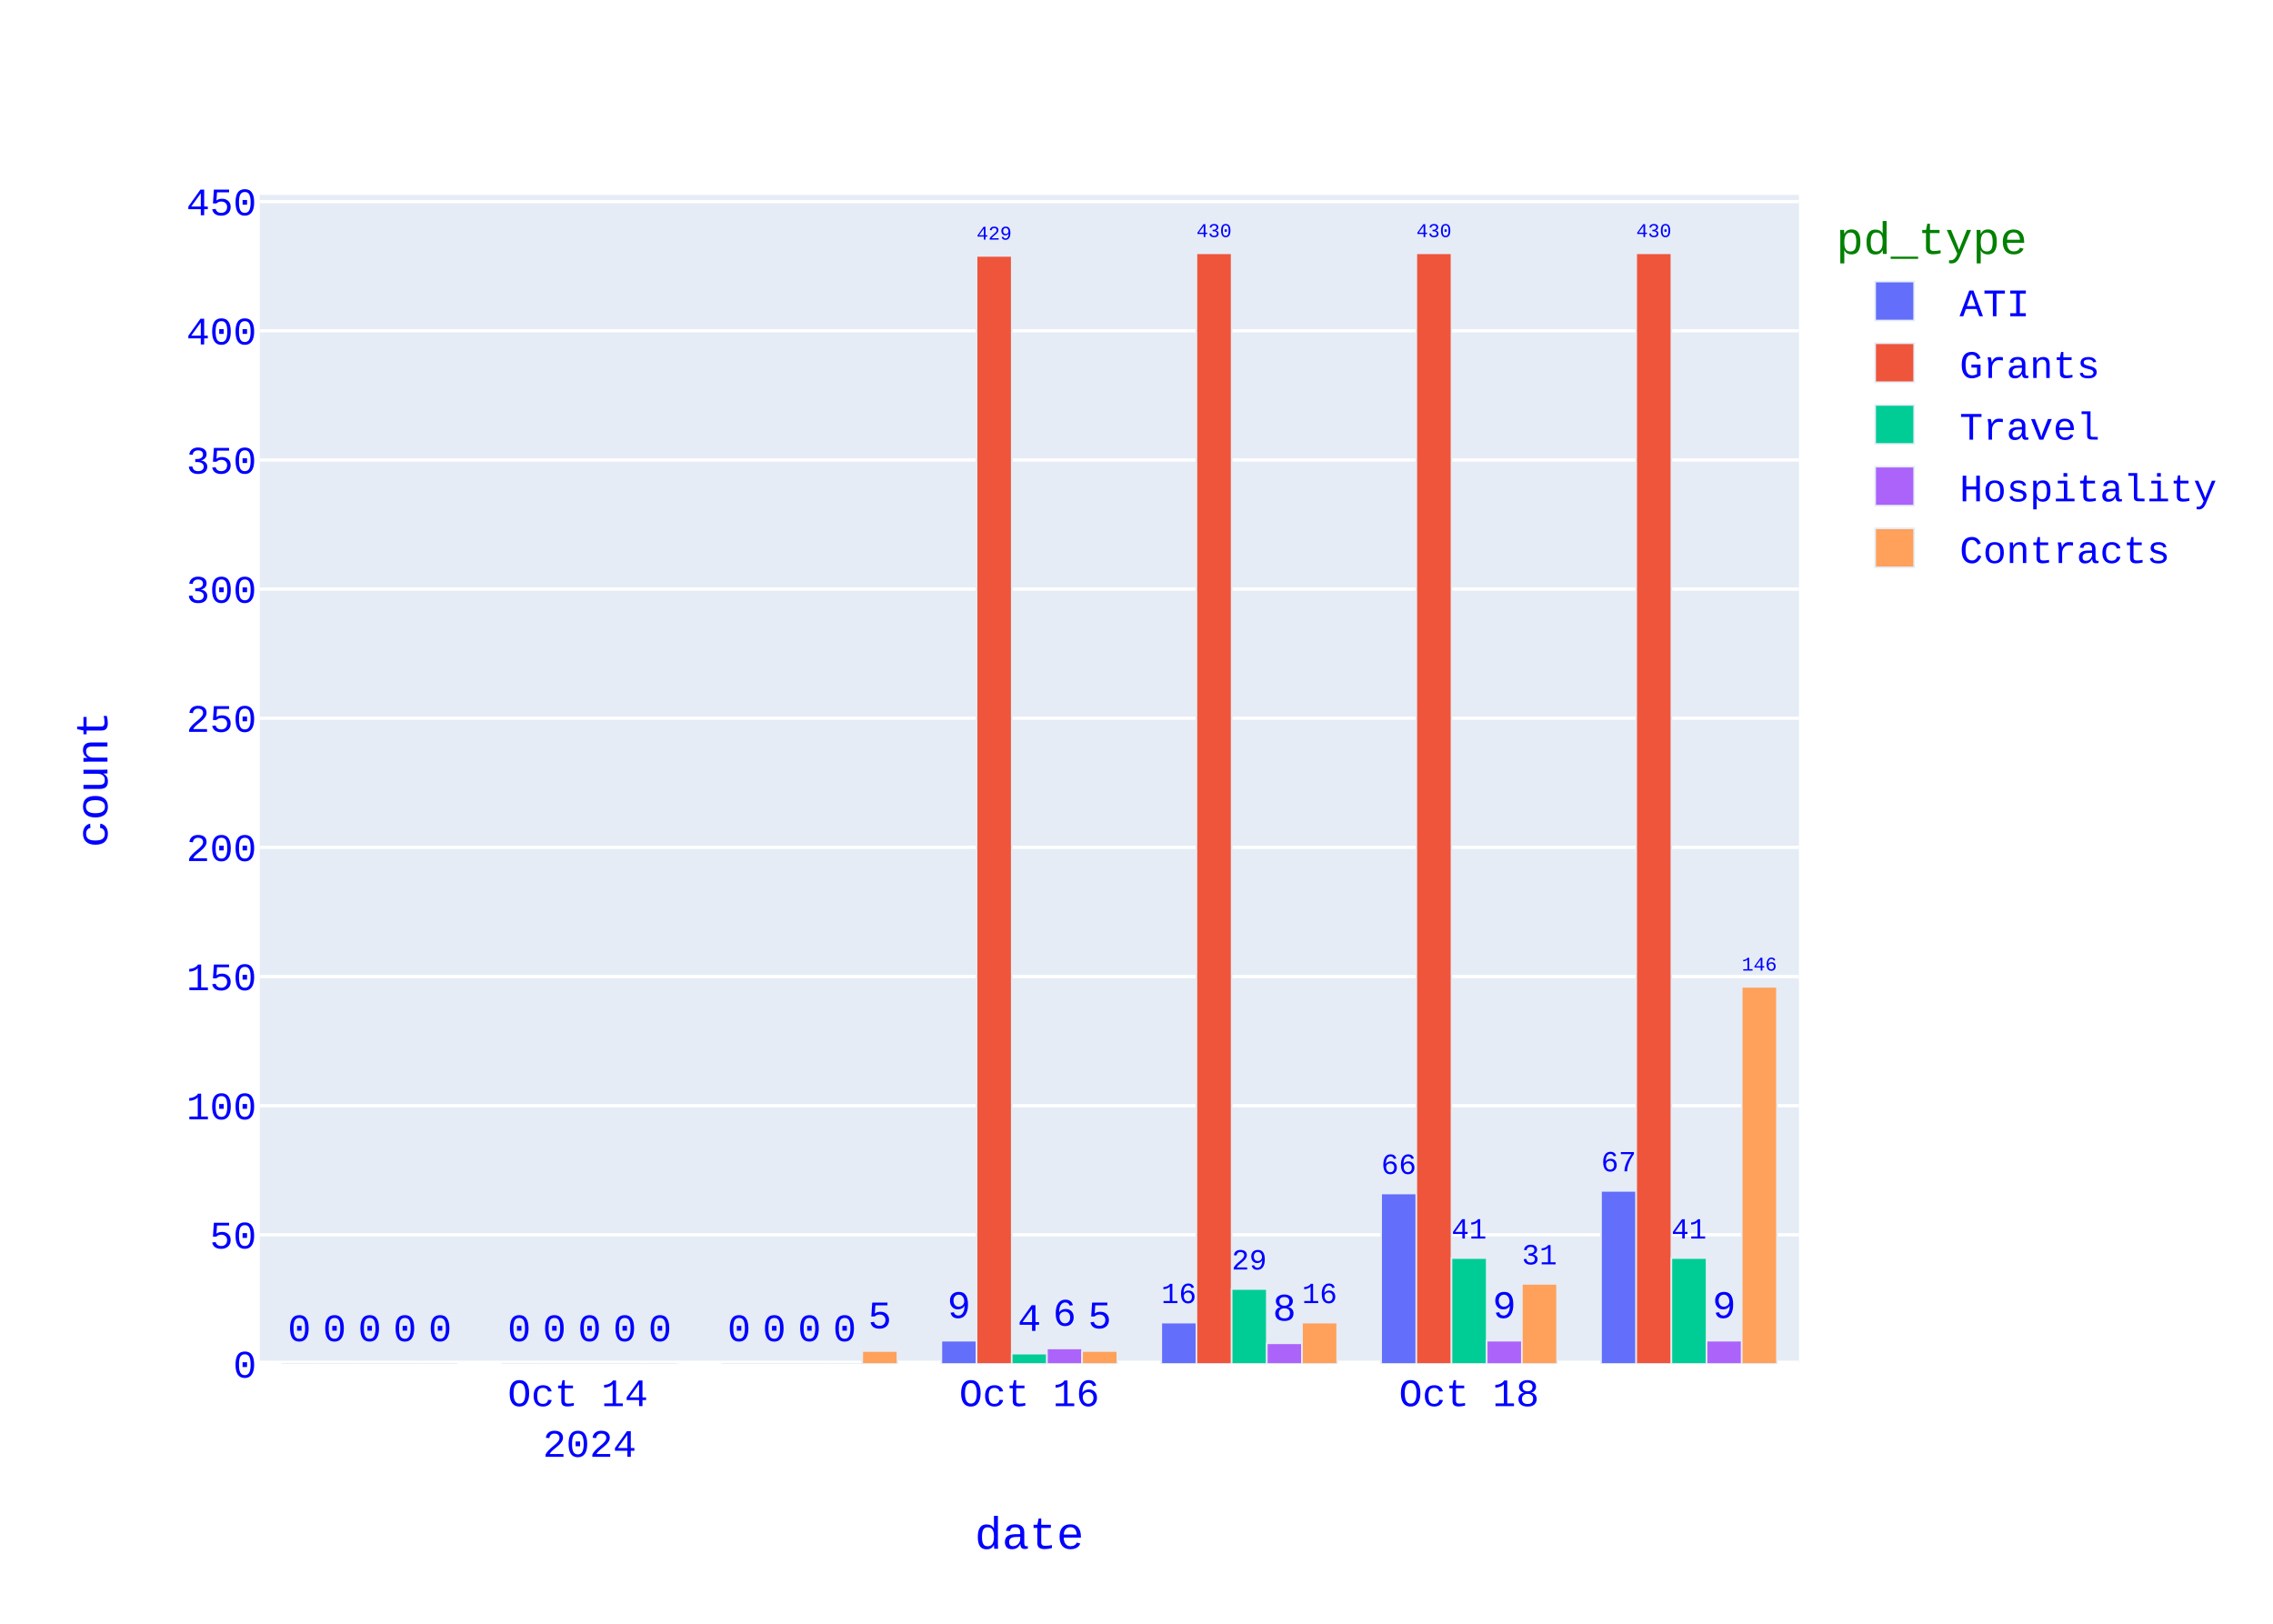
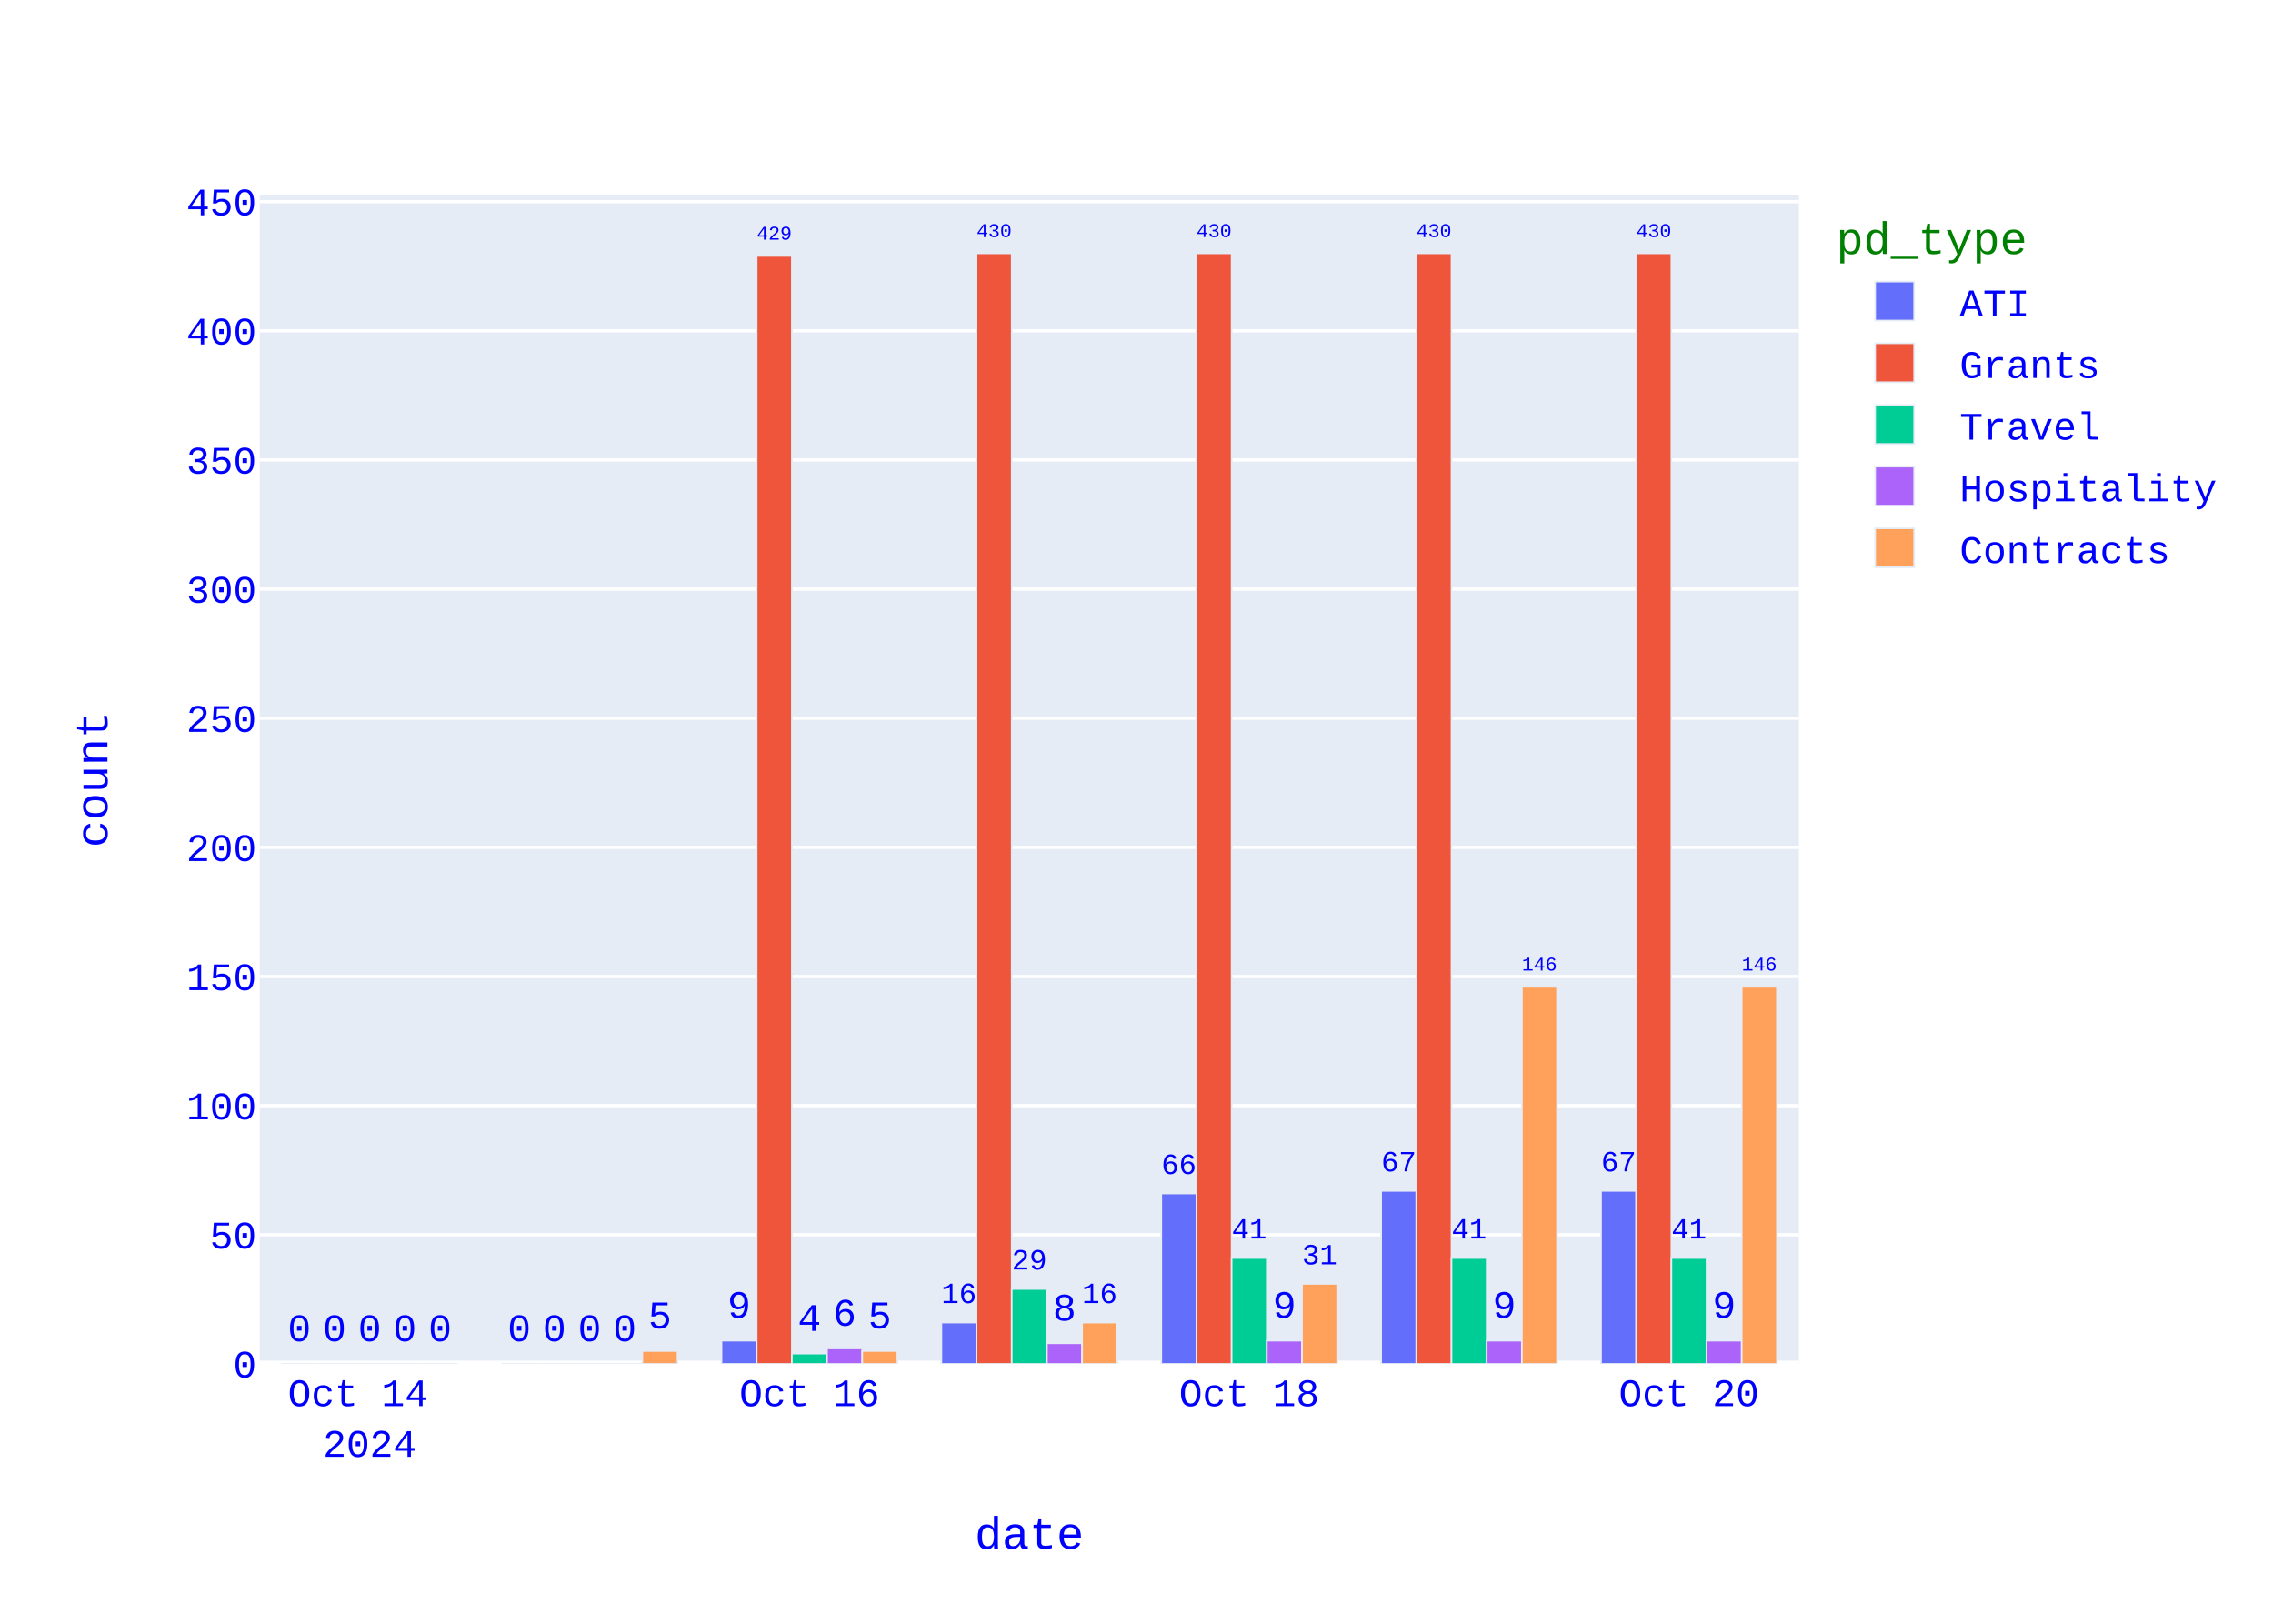
<svg xmlns="http://www.w3.org/2000/svg" class="main-svg" width="700" height="500" style="" viewBox="0 0 700 500">
  <rect x="0" y="0" width="700" height="500" style="fill: rgb(255, 255, 255); fill-opacity: 1;" />
-   <defs id="defs-eb5c07">
+   <defs id="defs-2954b7">
    <g class="clips">
-       <clipPath id="clipeb5c07xyplot" class="plotclip">
+       <clipPath id="clip2954b7xyplot" class="plotclip">
        <rect width="474" height="360" />
      </clipPath>
-       <clipPath class="axesclip" id="clipeb5c07x">
+       <clipPath class="axesclip" id="clip2954b7x">
        <rect x="80" y="0" width="474" height="500" />
      </clipPath>
-       <clipPath class="axesclip" id="clipeb5c07y">
+       <clipPath class="axesclip" id="clip2954b7y">
        <rect x="0" y="60" width="700" height="360" />
      </clipPath>
-       <clipPath class="axesclip" id="clipeb5c07xy">
+       <clipPath class="axesclip" id="clip2954b7xy">
        <rect x="80" y="60" width="474" height="360" />
      </clipPath>
    </g>
    <g class="gradients" />
    <g class="patterns" />
  </defs>
  <g class="bglayer">
    <rect class="bg" x="80" y="60" width="474" height="360" style="fill: rgb(229, 236, 246); fill-opacity: 1; stroke-width: 0;" />
  </g>
  <g class="layer-below">
    <g class="imagelayer" />
    <g class="shapelayer" />
  </g>
  <g class="cartesianlayer">
    <g class="subplot xy">
      <g class="layer-subplot">
        <g class="shapelayer" />
        <g class="imagelayer" />
      </g>
      <g class="minor-gridlayer">
        <g class="x" />
        <g class="y" />
      </g>
      <g class="gridlayer">
        <g class="x" />
        <g class="y">
          <path class="ygrid crisp" transform="translate(0,380.23)" d="M80,0h474" style="stroke: rgb(255, 255, 255); stroke-opacity: 1; stroke-width: 1px;" />
          <path class="ygrid crisp" transform="translate(0,340.47)" d="M80,0h474" style="stroke: rgb(255, 255, 255); stroke-opacity: 1; stroke-width: 1px;" />
          <path class="ygrid crisp" transform="translate(0,300.7)" d="M80,0h474" style="stroke: rgb(255, 255, 255); stroke-opacity: 1; stroke-width: 1px;" />
          <path class="ygrid crisp" transform="translate(0,260.93)" d="M80,0h474" style="stroke: rgb(255, 255, 255); stroke-opacity: 1; stroke-width: 1px;" />
          <path class="ygrid crisp" transform="translate(0,221.16)" d="M80,0h474" style="stroke: rgb(255, 255, 255); stroke-opacity: 1; stroke-width: 1px;" />
          <path class="ygrid crisp" transform="translate(0,181.4)" d="M80,0h474" style="stroke: rgb(255, 255, 255); stroke-opacity: 1; stroke-width: 1px;" />
          <path class="ygrid crisp" transform="translate(0,141.63)" d="M80,0h474" style="stroke: rgb(255, 255, 255); stroke-opacity: 1; stroke-width: 1px;" />
          <path class="ygrid crisp" transform="translate(0,101.86)" d="M80,0h474" style="stroke: rgb(255, 255, 255); stroke-opacity: 1; stroke-width: 1px;" />
          <path class="ygrid crisp" transform="translate(0,62.09)" d="M80,0h474" style="stroke: rgb(255, 255, 255); stroke-opacity: 1; stroke-width: 1px;" />
        </g>
      </g>
      <g class="zerolinelayer">
        <path class="yzl zl crisp" transform="translate(0,420)" d="M80,0h474" style="stroke: rgb(255, 255, 255); stroke-opacity: 1; stroke-width: 2px;" />
      </g>
      <path class="xlines-below" />
      <path class="ylines-below" />
      <g class="overlines-below" />
      <g class="xaxislayer-below" />
      <g class="yaxislayer-below" />
      <g class="overaxes-below" />
      <g class="plot" transform="translate(80,60)">
        <g class="barlayer mlayer">
          <g class="trace bars" style="opacity: 1;">
            <g class="points">
              <g class="point">
-                 <path d="M413.06,360V306.71H423.89V360Z" clip-path="url(#clipeb5c07xyplot)" style="vector-effect: none; opacity: 1; stroke-width: 0.5px; fill: rgb(99, 110, 250); fill-opacity: 1; stroke: rgb(229, 236, 246); stroke-opacity: 1;" />
+                 <path d="M413.06,360V306.71H423.89V360Z" clip-path="url(#clip2954b7xyplot)" style="vector-effect: none; opacity: 1; stroke-width: 0.5px; fill: rgb(99, 110, 250); fill-opacity: 1; stroke: rgb(229, 236, 246); stroke-opacity: 1;" />
                <text class="bartext bartext-outside" text-anchor="middle" data-notex="1" x="0" y="0" style="font-family: 'Courier New'; font-size: 12px; fill: rgb(0, 0, 255); fill-opacity: 1; white-space: pre;" transform="translate(418.475,300.703)scale(0.751757)">67</text>
              </g>
              <g class="point">
-                 <path d="M345.34,360V307.51H356.18V360Z" clip-path="url(#clipeb5c07xyplot)" style="vector-effect: none; opacity: 1; stroke-width: 0.5px; fill: rgb(99, 110, 250); fill-opacity: 1; stroke: rgb(229, 236, 246); stroke-opacity: 1;" />
-                 <text class="bartext bartext-outside" text-anchor="middle" data-notex="1" x="0" y="0" style="font-family: 'Courier New'; font-size: 12px; fill: rgb(0, 0, 255); fill-opacity: 1; white-space: pre;" transform="translate(350.76,301.5002)scale(0.7524512)">66</text>
-               </g>
-               <g class="point">
-                 <path d="M277.63,360V347.27H288.46V360Z" clip-path="url(#clipeb5c07xyplot)" style="vector-effect: none; opacity: 1; stroke-width: 0.5px; fill: rgb(99, 110, 250); fill-opacity: 1; stroke: rgb(229, 236, 246); stroke-opacity: 1;" />
-                 <text class="bartext bartext-outside" text-anchor="middle" data-notex="1" x="0" y="0" style="font-family: 'Courier New'; font-size: 12px; fill: rgb(0, 0, 255); fill-opacity: 1; white-space: pre;" transform="translate(283.045,341.263)scale(0.751757)">16</text>
-               </g>
-               <g class="point">
-                 <path d="M209.91,360V352.84H220.75V360Z" clip-path="url(#clipeb5c07xyplot)" style="vector-effect: none; opacity: 1; stroke-width: 0.5px; fill: rgb(99, 110, 250); fill-opacity: 1; stroke: rgb(229, 236, 246); stroke-opacity: 1;" />
-                 <text class="bartext bartext-outside" text-anchor="middle" data-notex="1" x="0" y="0" style="font-family: 'Courier New'; font-size: 12px; fill: rgb(0, 0, 255); fill-opacity: 1; white-space: pre;" transform="translate(215.33,345.84)">9</text>
-               </g>
-               <g class="point">
-                 <path d="M142.2,360V360H153.03V360Z" clip-path="url(#clipeb5c07xyplot)" style="vector-effect: none; opacity: 1; stroke-width: 0.5px; fill: rgb(99, 110, 250); fill-opacity: 1; stroke: rgb(229, 236, 246); stroke-opacity: 1;" />
-                 <text class="bartext bartext-outside" text-anchor="middle" data-notex="1" x="0" y="0" style="font-family: 'Courier New'; font-size: 12px; fill: rgb(0, 0, 255); fill-opacity: 1; white-space: pre;" transform="translate(147.615,353)">0</text>
-               </g>
-               <g class="point">
-                 <path d="M74.49,360V360H85.32V360Z" clip-path="url(#clipeb5c07xyplot)" style="vector-effect: none; opacity: 1; stroke-width: 0.5px; fill: rgb(99, 110, 250); fill-opacity: 1; stroke: rgb(229, 236, 246); stroke-opacity: 1;" />
+                 <path d="M345.34,360V306.71H356.18V360Z" clip-path="url(#clip2954b7xyplot)" style="vector-effect: none; opacity: 1; stroke-width: 0.5px; fill: rgb(99, 110, 250); fill-opacity: 1; stroke: rgb(229, 236, 246); stroke-opacity: 1;" />
+                 <text class="bartext bartext-outside" text-anchor="middle" data-notex="1" x="0" y="0" style="font-family: 'Courier New'; font-size: 12px; fill: rgb(0, 0, 255); fill-opacity: 1; white-space: pre;" transform="translate(350.76,300.7002)scale(0.7524512)">67</text>
+               </g>
+               <g class="point">
+                 <path d="M277.63,360V307.51H288.46V360Z" clip-path="url(#clip2954b7xyplot)" style="vector-effect: none; opacity: 1; stroke-width: 0.5px; fill: rgb(99, 110, 250); fill-opacity: 1; stroke: rgb(229, 236, 246); stroke-opacity: 1;" />
+                 <text class="bartext bartext-outside" text-anchor="middle" data-notex="1" x="0" y="0" style="font-family: 'Courier New'; font-size: 12px; fill: rgb(0, 0, 255); fill-opacity: 1; white-space: pre;" transform="translate(283.045,301.503)scale(0.751757)">66</text>
+               </g>
+               <g class="point">
+                 <path d="M209.91,360V347.27H220.75V360Z" clip-path="url(#clip2954b7xyplot)" style="vector-effect: none; opacity: 1; stroke-width: 0.5px; fill: rgb(99, 110, 250); fill-opacity: 1; stroke: rgb(229, 236, 246); stroke-opacity: 1;" />
+                 <text class="bartext bartext-outside" text-anchor="middle" data-notex="1" x="0" y="0" style="font-family: 'Courier New'; font-size: 12px; fill: rgb(0, 0, 255); fill-opacity: 1; white-space: pre;" transform="translate(215.33,341.2602)scale(0.7524512)">16</text>
+               </g>
+               <g class="point">
+                 <path d="M142.2,360V352.84H153.03V360Z" clip-path="url(#clip2954b7xyplot)" style="vector-effect: none; opacity: 1; stroke-width: 0.5px; fill: rgb(99, 110, 250); fill-opacity: 1; stroke: rgb(229, 236, 246); stroke-opacity: 1;" />
+                 <text class="bartext bartext-outside" text-anchor="middle" data-notex="1" x="0" y="0" style="font-family: 'Courier New'; font-size: 12px; fill: rgb(0, 0, 255); fill-opacity: 1; white-space: pre;" transform="translate(147.615,345.84)">9</text>
+               </g>
+               <g class="point">
+                 <path d="M74.49,360V360H85.32V360Z" clip-path="url(#clip2954b7xyplot)" style="vector-effect: none; opacity: 1; stroke-width: 0.5px; fill: rgb(99, 110, 250); fill-opacity: 1; stroke: rgb(229, 236, 246); stroke-opacity: 1;" />
                <text class="bartext bartext-outside" text-anchor="middle" data-notex="1" x="0" y="0" style="font-family: 'Courier New'; font-size: 12px; fill: rgb(0, 0, 255); fill-opacity: 1; white-space: pre;" transform="translate(79.905,353)">0</text>
              </g>
              <g class="point">
-                 <path d="M6.77,360V360H17.61V360Z" clip-path="url(#clipeb5c07xyplot)" style="vector-effect: none; opacity: 1; stroke-width: 0.5px; fill: rgb(99, 110, 250); fill-opacity: 1; stroke: rgb(229, 236, 246); stroke-opacity: 1;" />
+                 <path d="M6.77,360V360H17.61V360Z" clip-path="url(#clip2954b7xyplot)" style="vector-effect: none; opacity: 1; stroke-width: 0.5px; fill: rgb(99, 110, 250); fill-opacity: 1; stroke: rgb(229, 236, 246); stroke-opacity: 1;" />
                <text class="bartext bartext-outside" text-anchor="middle" data-notex="1" x="0" y="0" style="font-family: 'Courier New'; font-size: 12px; fill: rgb(0, 0, 255); fill-opacity: 1; white-space: pre;" transform="translate(12.19,353)">0</text>
              </g>
            </g>
          </g>
          <g class="trace bars" style="opacity: 1;">
            <g class="points">
              <g class="point">
-                 <path d="M423.89,360V18H434.73V360Z" clip-path="url(#clipeb5c07xyplot)" style="vector-effect: none; opacity: 1; stroke-width: 0.5px; fill: rgb(239, 85, 59); fill-opacity: 1; stroke: rgb(229, 236, 246); stroke-opacity: 1;" />
+                 <path d="M423.89,360V18H434.73V360Z" clip-path="url(#clip2954b7xyplot)" style="vector-effect: none; opacity: 1; stroke-width: 0.5px; fill: rgb(239, 85, 59); fill-opacity: 1; stroke: rgb(229, 236, 246); stroke-opacity: 1;" />
                <text class="bartext bartext-outside" text-anchor="middle" data-notex="1" x="0" y="0" style="font-family: 'Courier New'; font-size: 12px; fill: rgb(0, 0, 255); fill-opacity: 1; white-space: pre;" transform="translate(429.31,12.99491)scale(0.5012717)">430</text>
              </g>
              <g class="point">
-                 <path d="M356.18,360V18H367.01V360Z" clip-path="url(#clipeb5c07xyplot)" style="vector-effect: none; opacity: 1; stroke-width: 0.5px; fill: rgb(239, 85, 59); fill-opacity: 1; stroke: rgb(229, 236, 246); stroke-opacity: 1;" />
+                 <path d="M356.18,360V18H367.01V360Z" clip-path="url(#clip2954b7xyplot)" style="vector-effect: none; opacity: 1; stroke-width: 0.5px; fill: rgb(239, 85, 59); fill-opacity: 1; stroke: rgb(229, 236, 246); stroke-opacity: 1;" />
                <text class="bartext bartext-outside" text-anchor="middle" data-notex="1" x="0" y="0" style="font-family: 'Courier New'; font-size: 12px; fill: rgb(0, 0, 255); fill-opacity: 1; white-space: pre;" transform="translate(361.595,12.99676)scale(0.5008092)">430</text>
              </g>
              <g class="point">
-                 <path d="M288.46,360V18H299.3V360Z" clip-path="url(#clipeb5c07xyplot)" style="vector-effect: none; opacity: 1; stroke-width: 0.5px; fill: rgb(239, 85, 59); fill-opacity: 1; stroke: rgb(229, 236, 246); stroke-opacity: 1;" />
+                 <path d="M288.46,360V18H299.3V360Z" clip-path="url(#clip2954b7xyplot)" style="vector-effect: none; opacity: 1; stroke-width: 0.5px; fill: rgb(239, 85, 59); fill-opacity: 1; stroke: rgb(229, 236, 246); stroke-opacity: 1;" />
                <text class="bartext bartext-outside" text-anchor="middle" data-notex="1" x="0" y="0" style="font-family: 'Courier New'; font-size: 12px; fill: rgb(0, 0, 255); fill-opacity: 1; white-space: pre;" transform="translate(293.88,12.99491)scale(0.5012717)">430</text>
              </g>
              <g class="point">
-                 <path d="M220.75,360V18.8H231.58V360Z" clip-path="url(#clipeb5c07xyplot)" style="vector-effect: none; opacity: 1; stroke-width: 0.5px; fill: rgb(239, 85, 59); fill-opacity: 1; stroke: rgb(229, 236, 246); stroke-opacity: 1;" />
-                 <text class="bartext bartext-outside" text-anchor="middle" data-notex="1" x="0" y="0" style="font-family: 'Courier New'; font-size: 12px; fill: rgb(0, 0, 255); fill-opacity: 1; white-space: pre;" transform="translate(226.165,13.79676)scale(0.5008092)">429</text>
-               </g>
-               <g class="point">
-                 <path d="M153.03,360V360H163.87V360Z" clip-path="url(#clipeb5c07xyplot)" style="vector-effect: none; opacity: 1; stroke-width: 0.5px; fill: rgb(239, 85, 59); fill-opacity: 1; stroke: rgb(229, 236, 246); stroke-opacity: 1;" />
-                 <text class="bartext bartext-outside" text-anchor="middle" data-notex="1" x="0" y="0" style="font-family: 'Courier New'; font-size: 12px; fill: rgb(0, 0, 255); fill-opacity: 1; white-space: pre;" transform="translate(158.45,353)">0</text>
-               </g>
-               <g class="point">
-                 <path d="M85.32,360V360H96.15V360Z" clip-path="url(#clipeb5c07xyplot)" style="vector-effect: none; opacity: 1; stroke-width: 0.5px; fill: rgb(239, 85, 59); fill-opacity: 1; stroke: rgb(229, 236, 246); stroke-opacity: 1;" />
+                 <path d="M220.75,360V18H231.58V360Z" clip-path="url(#clip2954b7xyplot)" style="vector-effect: none; opacity: 1; stroke-width: 0.5px; fill: rgb(239, 85, 59); fill-opacity: 1; stroke: rgb(229, 236, 246); stroke-opacity: 1;" />
+                 <text class="bartext bartext-outside" text-anchor="middle" data-notex="1" x="0" y="0" style="font-family: 'Courier New'; font-size: 12px; fill: rgb(0, 0, 255); fill-opacity: 1; white-space: pre;" transform="translate(226.165,12.99676)scale(0.5008092)">430</text>
+               </g>
+               <g class="point">
+                 <path d="M153.03,360V18.8H163.87V360Z" clip-path="url(#clip2954b7xyplot)" style="vector-effect: none; opacity: 1; stroke-width: 0.5px; fill: rgb(239, 85, 59); fill-opacity: 1; stroke: rgb(229, 236, 246); stroke-opacity: 1;" />
+                 <text class="bartext bartext-outside" text-anchor="middle" data-notex="1" x="0" y="0" style="font-family: 'Courier New'; font-size: 12px; fill: rgb(0, 0, 255); fill-opacity: 1; white-space: pre;" transform="translate(158.45,13.79491)scale(0.5012717)">429</text>
+               </g>
+               <g class="point">
+                 <path d="M85.32,360V360H96.15V360Z" clip-path="url(#clip2954b7xyplot)" style="vector-effect: none; opacity: 1; stroke-width: 0.5px; fill: rgb(239, 85, 59); fill-opacity: 1; stroke: rgb(229, 236, 246); stroke-opacity: 1;" />
                <text class="bartext bartext-outside" text-anchor="middle" data-notex="1" x="0" y="0" style="font-family: 'Courier New'; font-size: 12px; fill: rgb(0, 0, 255); fill-opacity: 1; white-space: pre;" transform="translate(90.735,353)">0</text>
              </g>
              <g class="point">
-                 <path d="M17.61,360V360H28.44V360Z" clip-path="url(#clipeb5c07xyplot)" style="vector-effect: none; opacity: 1; stroke-width: 0.5px; fill: rgb(239, 85, 59); fill-opacity: 1; stroke: rgb(229, 236, 246); stroke-opacity: 1;" />
+                 <path d="M17.61,360V360H28.44V360Z" clip-path="url(#clip2954b7xyplot)" style="vector-effect: none; opacity: 1; stroke-width: 0.5px; fill: rgb(239, 85, 59); fill-opacity: 1; stroke: rgb(229, 236, 246); stroke-opacity: 1;" />
                <text class="bartext bartext-outside" text-anchor="middle" data-notex="1" x="0" y="0" style="font-family: 'Courier New'; font-size: 12px; fill: rgb(0, 0, 255); fill-opacity: 1; white-space: pre;" transform="translate(23.025,353)">0</text>
              </g>
            </g>
          </g>
          <g class="trace bars" style="opacity: 1;">
            <g class="points">
              <g class="point">
-                 <path d="M434.73,360V327.39H445.56V360Z" clip-path="url(#clipeb5c07xyplot)" style="vector-effect: none; opacity: 1; stroke-width: 0.5px; fill: rgb(0, 204, 150); fill-opacity: 1; stroke: rgb(229, 236, 246); stroke-opacity: 1;" />
+                 <path d="M434.73,360V327.39H445.56V360Z" clip-path="url(#clip2954b7xyplot)" style="vector-effect: none; opacity: 1; stroke-width: 0.5px; fill: rgb(0, 204, 150); fill-opacity: 1; stroke: rgb(229, 236, 246); stroke-opacity: 1;" />
                <text class="bartext bartext-outside" text-anchor="middle" data-notex="1" x="0" y="0" style="font-family: 'Courier New'; font-size: 12px; fill: rgb(0, 0, 255); fill-opacity: 1; white-space: pre;" transform="translate(440.145,321.383)scale(0.751757)">41</text>
              </g>
              <g class="point">
-                 <path d="M367.01,360V327.39H377.85V360Z" clip-path="url(#clipeb5c07xyplot)" style="vector-effect: none; opacity: 1; stroke-width: 0.5px; fill: rgb(0, 204, 150); fill-opacity: 1; stroke: rgb(229, 236, 246); stroke-opacity: 1;" />
+                 <path d="M367.01,360V327.39H377.85V360Z" clip-path="url(#clip2954b7xyplot)" style="vector-effect: none; opacity: 1; stroke-width: 0.5px; fill: rgb(0, 204, 150); fill-opacity: 1; stroke: rgb(229, 236, 246); stroke-opacity: 1;" />
                <text class="bartext bartext-outside" text-anchor="middle" data-notex="1" x="0" y="0" style="font-family: 'Courier New'; font-size: 12px; fill: rgb(0, 0, 255); fill-opacity: 1; white-space: pre;" transform="translate(372.43,321.3802)scale(0.7524512)">41</text>
              </g>
              <g class="point">
-                 <path d="M299.3,360V336.93H310.13V360Z" clip-path="url(#clipeb5c07xyplot)" style="vector-effect: none; opacity: 1; stroke-width: 0.5px; fill: rgb(0, 204, 150); fill-opacity: 1; stroke: rgb(229, 236, 246); stroke-opacity: 1;" />
-                 <text class="bartext bartext-outside" text-anchor="middle" data-notex="1" x="0" y="0" style="font-family: 'Courier New'; font-size: 12px; fill: rgb(0, 0, 255); fill-opacity: 1; white-space: pre;" transform="translate(304.715,330.923)scale(0.751757)">29</text>
-               </g>
-               <g class="point">
-                 <path d="M231.58,360V356.82H242.42V360Z" clip-path="url(#clipeb5c07xyplot)" style="vector-effect: none; opacity: 1; stroke-width: 0.5px; fill: rgb(0, 204, 150); fill-opacity: 1; stroke: rgb(229, 236, 246); stroke-opacity: 1;" />
-                 <text class="bartext bartext-outside" text-anchor="middle" data-notex="1" x="0" y="0" style="font-family: 'Courier New'; font-size: 12px; fill: rgb(0, 0, 255); fill-opacity: 1; white-space: pre;" transform="translate(237,349.82)">4</text>
-               </g>
-               <g class="point">
-                 <path d="M163.87,360V360H174.7V360Z" clip-path="url(#clipeb5c07xyplot)" style="vector-effect: none; opacity: 1; stroke-width: 0.5px; fill: rgb(0, 204, 150); fill-opacity: 1; stroke: rgb(229, 236, 246); stroke-opacity: 1;" />
-                 <text class="bartext bartext-outside" text-anchor="middle" data-notex="1" x="0" y="0" style="font-family: 'Courier New'; font-size: 12px; fill: rgb(0, 0, 255); fill-opacity: 1; white-space: pre;" transform="translate(169.285,353)">0</text>
-               </g>
-               <g class="point">
-                 <path d="M96.15,360V360H106.99V360Z" clip-path="url(#clipeb5c07xyplot)" style="vector-effect: none; opacity: 1; stroke-width: 0.5px; fill: rgb(0, 204, 150); fill-opacity: 1; stroke: rgb(229, 236, 246); stroke-opacity: 1;" />
+                 <path d="M299.3,360V327.39H310.13V360Z" clip-path="url(#clip2954b7xyplot)" style="vector-effect: none; opacity: 1; stroke-width: 0.5px; fill: rgb(0, 204, 150); fill-opacity: 1; stroke: rgb(229, 236, 246); stroke-opacity: 1;" />
+                 <text class="bartext bartext-outside" text-anchor="middle" data-notex="1" x="0" y="0" style="font-family: 'Courier New'; font-size: 12px; fill: rgb(0, 0, 255); fill-opacity: 1; white-space: pre;" transform="translate(304.715,321.383)scale(0.751757)">41</text>
+               </g>
+               <g class="point">
+                 <path d="M231.58,360V336.93H242.42V360Z" clip-path="url(#clip2954b7xyplot)" style="vector-effect: none; opacity: 1; stroke-width: 0.5px; fill: rgb(0, 204, 150); fill-opacity: 1; stroke: rgb(229, 236, 246); stroke-opacity: 1;" />
+                 <text class="bartext bartext-outside" text-anchor="middle" data-notex="1" x="0" y="0" style="font-family: 'Courier New'; font-size: 12px; fill: rgb(0, 0, 255); fill-opacity: 1; white-space: pre;" transform="translate(237,330.9202)scale(0.7524512)">29</text>
+               </g>
+               <g class="point">
+                 <path d="M163.87,360V356.82H174.7V360Z" clip-path="url(#clip2954b7xyplot)" style="vector-effect: none; opacity: 1; stroke-width: 0.5px; fill: rgb(0, 204, 150); fill-opacity: 1; stroke: rgb(229, 236, 246); stroke-opacity: 1;" />
+                 <text class="bartext bartext-outside" text-anchor="middle" data-notex="1" x="0" y="0" style="font-family: 'Courier New'; font-size: 12px; fill: rgb(0, 0, 255); fill-opacity: 1; white-space: pre;" transform="translate(169.285,349.82)">4</text>
+               </g>
+               <g class="point">
+                 <path d="M96.15,360V360H106.99V360Z" clip-path="url(#clip2954b7xyplot)" style="vector-effect: none; opacity: 1; stroke-width: 0.5px; fill: rgb(0, 204, 150); fill-opacity: 1; stroke: rgb(229, 236, 246); stroke-opacity: 1;" />
                <text class="bartext bartext-outside" text-anchor="middle" data-notex="1" x="0" y="0" style="font-family: 'Courier New'; font-size: 12px; fill: rgb(0, 0, 255); fill-opacity: 1; white-space: pre;" transform="translate(101.57,353)">0</text>
              </g>
              <g class="point">
-                 <path d="M28.44,360V360H39.27V360Z" clip-path="url(#clipeb5c07xyplot)" style="vector-effect: none; opacity: 1; stroke-width: 0.5px; fill: rgb(0, 204, 150); fill-opacity: 1; stroke: rgb(229, 236, 246); stroke-opacity: 1;" />
+                 <path d="M28.44,360V360H39.27V360Z" clip-path="url(#clip2954b7xyplot)" style="vector-effect: none; opacity: 1; stroke-width: 0.5px; fill: rgb(0, 204, 150); fill-opacity: 1; stroke: rgb(229, 236, 246); stroke-opacity: 1;" />
                <text class="bartext bartext-outside" text-anchor="middle" data-notex="1" x="0" y="0" style="font-family: 'Courier New'; font-size: 12px; fill: rgb(0, 0, 255); fill-opacity: 1; white-space: pre;" transform="translate(33.855,353)">0</text>
              </g>
            </g>
          </g>
          <g class="trace bars" style="opacity: 1;">
            <g class="points">
              <g class="point">
-                 <path d="M445.56,360V352.84H456.39V360Z" clip-path="url(#clipeb5c07xyplot)" style="vector-effect: none; opacity: 1; stroke-width: 0.5px; fill: rgb(171, 99, 250); fill-opacity: 1; stroke: rgb(229, 236, 246); stroke-opacity: 1;" />
+                 <path d="M445.56,360V352.84H456.39V360Z" clip-path="url(#clip2954b7xyplot)" style="vector-effect: none; opacity: 1; stroke-width: 0.5px; fill: rgb(171, 99, 250); fill-opacity: 1; stroke: rgb(229, 236, 246); stroke-opacity: 1;" />
                <text class="bartext bartext-outside" text-anchor="middle" data-notex="1" x="0" y="0" style="font-family: 'Courier New'; font-size: 12px; fill: rgb(0, 0, 255); fill-opacity: 1; white-space: pre;" transform="translate(450.975,345.84)">9</text>
              </g>
              <g class="point">
-                 <path d="M377.85,360V352.84H388.68V360Z" clip-path="url(#clipeb5c07xyplot)" style="vector-effect: none; opacity: 1; stroke-width: 0.5px; fill: rgb(171, 99, 250); fill-opacity: 1; stroke: rgb(229, 236, 246); stroke-opacity: 1;" />
+                 <path d="M377.85,360V352.84H388.68V360Z" clip-path="url(#clip2954b7xyplot)" style="vector-effect: none; opacity: 1; stroke-width: 0.5px; fill: rgb(171, 99, 250); fill-opacity: 1; stroke: rgb(229, 236, 246); stroke-opacity: 1;" />
                <text class="bartext bartext-outside" text-anchor="middle" data-notex="1" x="0" y="0" style="font-family: 'Courier New'; font-size: 12px; fill: rgb(0, 0, 255); fill-opacity: 1; white-space: pre;" transform="translate(383.265,345.84)">9</text>
              </g>
              <g class="point">
-                 <path d="M310.13,360V353.64H320.97V360Z" clip-path="url(#clipeb5c07xyplot)" style="vector-effect: none; opacity: 1; stroke-width: 0.5px; fill: rgb(171, 99, 250); fill-opacity: 1; stroke: rgb(229, 236, 246); stroke-opacity: 1;" />
-                 <text class="bartext bartext-outside" text-anchor="middle" data-notex="1" x="0" y="0" style="font-family: 'Courier New'; font-size: 12px; fill: rgb(0, 0, 255); fill-opacity: 1; white-space: pre;" transform="translate(315.55,346.64)">8</text>
-               </g>
-               <g class="point">
-                 <path d="M242.42,360V355.23H253.25V360Z" clip-path="url(#clipeb5c07xyplot)" style="vector-effect: none; opacity: 1; stroke-width: 0.5px; fill: rgb(171, 99, 250); fill-opacity: 1; stroke: rgb(229, 236, 246); stroke-opacity: 1;" />
-                 <text class="bartext bartext-outside" text-anchor="middle" data-notex="1" x="0" y="0" style="font-family: 'Courier New'; font-size: 12px; fill: rgb(0, 0, 255); fill-opacity: 1; white-space: pre;" transform="translate(247.835,348.23)">6</text>
-               </g>
-               <g class="point">
-                 <path d="M174.7,360V360H185.54V360Z" clip-path="url(#clipeb5c07xyplot)" style="vector-effect: none; opacity: 1; stroke-width: 0.5px; fill: rgb(171, 99, 250); fill-opacity: 1; stroke: rgb(229, 236, 246); stroke-opacity: 1;" />
-                 <text class="bartext bartext-outside" text-anchor="middle" data-notex="1" x="0" y="0" style="font-family: 'Courier New'; font-size: 12px; fill: rgb(0, 0, 255); fill-opacity: 1; white-space: pre;" transform="translate(180.12,353)">0</text>
-               </g>
-               <g class="point">
-                 <path d="M106.99,360V360H117.82V360Z" clip-path="url(#clipeb5c07xyplot)" style="vector-effect: none; opacity: 1; stroke-width: 0.5px; fill: rgb(171, 99, 250); fill-opacity: 1; stroke: rgb(229, 236, 246); stroke-opacity: 1;" />
+                 <path d="M310.13,360V352.84H320.97V360Z" clip-path="url(#clip2954b7xyplot)" style="vector-effect: none; opacity: 1; stroke-width: 0.5px; fill: rgb(171, 99, 250); fill-opacity: 1; stroke: rgb(229, 236, 246); stroke-opacity: 1;" />
+                 <text class="bartext bartext-outside" text-anchor="middle" data-notex="1" x="0" y="0" style="font-family: 'Courier New'; font-size: 12px; fill: rgb(0, 0, 255); fill-opacity: 1; white-space: pre;" transform="translate(315.55,345.84)">9</text>
+               </g>
+               <g class="point">
+                 <path d="M242.42,360V353.64H253.25V360Z" clip-path="url(#clip2954b7xyplot)" style="vector-effect: none; opacity: 1; stroke-width: 0.5px; fill: rgb(171, 99, 250); fill-opacity: 1; stroke: rgb(229, 236, 246); stroke-opacity: 1;" />
+                 <text class="bartext bartext-outside" text-anchor="middle" data-notex="1" x="0" y="0" style="font-family: 'Courier New'; font-size: 12px; fill: rgb(0, 0, 255); fill-opacity: 1; white-space: pre;" transform="translate(247.835,346.64)">8</text>
+               </g>
+               <g class="point">
+                 <path d="M174.7,360V355.23H185.54V360Z" clip-path="url(#clip2954b7xyplot)" style="vector-effect: none; opacity: 1; stroke-width: 0.5px; fill: rgb(171, 99, 250); fill-opacity: 1; stroke: rgb(229, 236, 246); stroke-opacity: 1;" />
+                 <text class="bartext bartext-outside" text-anchor="middle" data-notex="1" x="0" y="0" style="font-family: 'Courier New'; font-size: 12px; fill: rgb(0, 0, 255); fill-opacity: 1; white-space: pre;" transform="translate(180.12,348.23)">6</text>
+               </g>
+               <g class="point">
+                 <path d="M106.99,360V360H117.82V360Z" clip-path="url(#clip2954b7xyplot)" style="vector-effect: none; opacity: 1; stroke-width: 0.5px; fill: rgb(171, 99, 250); fill-opacity: 1; stroke: rgb(229, 236, 246); stroke-opacity: 1;" />
                <text class="bartext bartext-outside" text-anchor="middle" data-notex="1" x="0" y="0" style="font-family: 'Courier New'; font-size: 12px; fill: rgb(0, 0, 255); fill-opacity: 1; white-space: pre;" transform="translate(112.405,353)">0</text>
              </g>
              <g class="point">
-                 <path d="M39.27,360V360H50.11V360Z" clip-path="url(#clipeb5c07xyplot)" style="vector-effect: none; opacity: 1; stroke-width: 0.5px; fill: rgb(171, 99, 250); fill-opacity: 1; stroke: rgb(229, 236, 246); stroke-opacity: 1;" />
+                 <path d="M39.27,360V360H50.11V360Z" clip-path="url(#clip2954b7xyplot)" style="vector-effect: none; opacity: 1; stroke-width: 0.5px; fill: rgb(171, 99, 250); fill-opacity: 1; stroke: rgb(229, 236, 246); stroke-opacity: 1;" />
                <text class="bartext bartext-outside" text-anchor="middle" data-notex="1" x="0" y="0" style="font-family: 'Courier New'; font-size: 12px; fill: rgb(0, 0, 255); fill-opacity: 1; white-space: pre;" transform="translate(44.69,353)">0</text>
              </g>
            </g>
          </g>
          <g class="trace bars" style="opacity: 1;">
            <g class="points">
              <g class="point">
-                 <path d="M456.39,360V243.88H467.23V360Z" clip-path="url(#clipeb5c07xyplot)" style="vector-effect: none; opacity: 1; stroke-width: 0.5px; fill: rgb(255, 161, 90); fill-opacity: 1; stroke: rgb(229, 236, 246); stroke-opacity: 1;" />
+                 <path d="M456.39,360V243.88H467.23V360Z" clip-path="url(#clip2954b7xyplot)" style="vector-effect: none; opacity: 1; stroke-width: 0.5px; fill: rgb(255, 161, 90); fill-opacity: 1; stroke: rgb(229, 236, 246); stroke-opacity: 1;" />
                <text class="bartext bartext-outside" text-anchor="middle" data-notex="1" x="0" y="0" style="font-family: 'Courier New'; font-size: 12px; fill: rgb(0, 0, 255); fill-opacity: 1; white-space: pre;" transform="translate(461.81,238.8749)scale(0.5012717)">146</text>
              </g>
              <g class="point">
-                 <path d="M388.68,360V335.34H399.51V360Z" clip-path="url(#clipeb5c07xyplot)" style="vector-effect: none; opacity: 1; stroke-width: 0.5px; fill: rgb(255, 161, 90); fill-opacity: 1; stroke: rgb(229, 236, 246); stroke-opacity: 1;" />
-                 <text class="bartext bartext-outside" text-anchor="middle" data-notex="1" x="0" y="0" style="font-family: 'Courier New'; font-size: 12px; fill: rgb(0, 0, 255); fill-opacity: 1; white-space: pre;" transform="translate(394.095,329.333)scale(0.751757)">31</text>
-               </g>
-               <g class="point">
-                 <path d="M320.97,360V347.27H331.8V360Z" clip-path="url(#clipeb5c07xyplot)" style="vector-effect: none; opacity: 1; stroke-width: 0.5px; fill: rgb(255, 161, 90); fill-opacity: 1; stroke: rgb(229, 236, 246); stroke-opacity: 1;" />
-                 <text class="bartext bartext-outside" text-anchor="middle" data-notex="1" x="0" y="0" style="font-family: 'Courier New'; font-size: 12px; fill: rgb(0, 0, 255); fill-opacity: 1; white-space: pre;" transform="translate(326.385,341.263)scale(0.751757)">16</text>
-               </g>
-               <g class="point">
-                 <path d="M253.25,360V356.02H264.09V360Z" clip-path="url(#clipeb5c07xyplot)" style="vector-effect: none; opacity: 1; stroke-width: 0.5px; fill: rgb(255, 161, 90); fill-opacity: 1; stroke: rgb(229, 236, 246); stroke-opacity: 1;" />
-                 <text class="bartext bartext-outside" text-anchor="middle" data-notex="1" x="0" y="0" style="font-family: 'Courier New'; font-size: 12px; fill: rgb(0, 0, 255); fill-opacity: 1; white-space: pre;" transform="translate(258.67,349.02)">5</text>
-               </g>
-               <g class="point">
-                 <path d="M185.54,360V356.02H196.37V360Z" clip-path="url(#clipeb5c07xyplot)" style="vector-effect: none; opacity: 1; stroke-width: 0.5px; fill: rgb(255, 161, 90); fill-opacity: 1; stroke: rgb(229, 236, 246); stroke-opacity: 1;" />
+                 <path d="M388.68,360V243.88H399.51V360Z" clip-path="url(#clip2954b7xyplot)" style="vector-effect: none; opacity: 1; stroke-width: 0.5px; fill: rgb(255, 161, 90); fill-opacity: 1; stroke: rgb(229, 236, 246); stroke-opacity: 1;" />
+                 <text class="bartext bartext-outside" text-anchor="middle" data-notex="1" x="0" y="0" style="font-family: 'Courier New'; font-size: 12px; fill: rgb(0, 0, 255); fill-opacity: 1; white-space: pre;" transform="translate(394.095,238.8768)scale(0.5008092)">146</text>
+               </g>
+               <g class="point">
+                 <path d="M320.97,360V335.34H331.8V360Z" clip-path="url(#clip2954b7xyplot)" style="vector-effect: none; opacity: 1; stroke-width: 0.5px; fill: rgb(255, 161, 90); fill-opacity: 1; stroke: rgb(229, 236, 246); stroke-opacity: 1;" />
+                 <text class="bartext bartext-outside" text-anchor="middle" data-notex="1" x="0" y="0" style="font-family: 'Courier New'; font-size: 12px; fill: rgb(0, 0, 255); fill-opacity: 1; white-space: pre;" transform="translate(326.385,329.333)scale(0.751757)">31</text>
+               </g>
+               <g class="point">
+                 <path d="M253.25,360V347.27H264.09V360Z" clip-path="url(#clip2954b7xyplot)" style="vector-effect: none; opacity: 1; stroke-width: 0.5px; fill: rgb(255, 161, 90); fill-opacity: 1; stroke: rgb(229, 236, 246); stroke-opacity: 1;" />
+                 <text class="bartext bartext-outside" text-anchor="middle" data-notex="1" x="0" y="0" style="font-family: 'Courier New'; font-size: 12px; fill: rgb(0, 0, 255); fill-opacity: 1; white-space: pre;" transform="translate(258.67,341.2602)scale(0.7524512)">16</text>
+               </g>
+               <g class="point">
+                 <path d="M185.54,360V356.02H196.37V360Z" clip-path="url(#clip2954b7xyplot)" style="vector-effect: none; opacity: 1; stroke-width: 0.5px; fill: rgb(255, 161, 90); fill-opacity: 1; stroke: rgb(229, 236, 246); stroke-opacity: 1;" />
                <text class="bartext bartext-outside" text-anchor="middle" data-notex="1" x="0" y="0" style="font-family: 'Courier New'; font-size: 12px; fill: rgb(0, 0, 255); fill-opacity: 1; white-space: pre;" transform="translate(190.955,349.02)">5</text>
              </g>
              <g class="point">
-                 <path d="M117.82,360V360H128.66V360Z" clip-path="url(#clipeb5c07xyplot)" style="vector-effect: none; opacity: 1; stroke-width: 0.5px; fill: rgb(255, 161, 90); fill-opacity: 1; stroke: rgb(229, 236, 246); stroke-opacity: 1;" />
-                 <text class="bartext bartext-outside" text-anchor="middle" data-notex="1" x="0" y="0" style="font-family: 'Courier New'; font-size: 12px; fill: rgb(0, 0, 255); fill-opacity: 1; white-space: pre;" transform="translate(123.24,353)">0</text>
-               </g>
-               <g class="point">
-                 <path d="M50.11,360V360H60.94V360Z" clip-path="url(#clipeb5c07xyplot)" style="vector-effect: none; opacity: 1; stroke-width: 0.5px; fill: rgb(255, 161, 90); fill-opacity: 1; stroke: rgb(229, 236, 246); stroke-opacity: 1;" />
+                 <path d="M117.82,360V356.02H128.66V360Z" clip-path="url(#clip2954b7xyplot)" style="vector-effect: none; opacity: 1; stroke-width: 0.5px; fill: rgb(255, 161, 90); fill-opacity: 1; stroke: rgb(229, 236, 246); stroke-opacity: 1;" />
+                 <text class="bartext bartext-outside" text-anchor="middle" data-notex="1" x="0" y="0" style="font-family: 'Courier New'; font-size: 12px; fill: rgb(0, 0, 255); fill-opacity: 1; white-space: pre;" transform="translate(123.24,349.02)">5</text>
+               </g>
+               <g class="point">
+                 <path d="M50.11,360V360H60.94V360Z" clip-path="url(#clip2954b7xyplot)" style="vector-effect: none; opacity: 1; stroke-width: 0.5px; fill: rgb(255, 161, 90); fill-opacity: 1; stroke: rgb(229, 236, 246); stroke-opacity: 1;" />
                <text class="bartext bartext-outside" text-anchor="middle" data-notex="1" x="0" y="0" style="font-family: 'Courier New'; font-size: 12px; fill: rgb(0, 0, 255); fill-opacity: 1; white-space: pre;" transform="translate(55.525,353)">0</text>
              </g>
            </g>
          </g>
        </g>
      </g>
      <g class="overplot" />
      <path class="xlines-above crisp" d="M0,0" style="fill: none;" />
      <path class="ylines-above crisp" d="M0,0" style="fill: none;" />
      <g class="overlines-above" />
      <g class="xaxislayer-above">
        <g class="xtick">
-           <text text-anchor="middle" x="0" y="433" transform="translate(181.57,0)" style="font-family: 'Courier New'; font-size: 12px; fill: rgb(0, 0, 255); fill-opacity: 1; white-space: pre; opacity: 1;">
+           <text text-anchor="middle" x="0" y="433" transform="translate(113.86,0)" style="font-family: 'Courier New'; font-size: 12px; fill: rgb(0, 0, 255); fill-opacity: 1; white-space: pre; opacity: 1;">
            <tspan class="line" dy="0em" x="0" y="433">Oct 14</tspan>
            <tspan class="line" dy="1.3em" x="0" y="433">2024</tspan>
          </text>
        </g>
        <g class="xtick">
-           <text text-anchor="middle" x="0" y="433" style="font-family: 'Courier New'; font-size: 12px; fill: rgb(0, 0, 255); fill-opacity: 1; white-space: pre; opacity: 1;" transform="translate(317,0)">Oct 16</text>
+           <text text-anchor="middle" x="0" y="433" style="font-family: 'Courier New'; font-size: 12px; fill: rgb(0, 0, 255); fill-opacity: 1; white-space: pre; opacity: 1;" transform="translate(249.29,0)">Oct 16</text>
        </g>
        <g class="xtick">
-           <text text-anchor="middle" x="0" y="433" style="font-family: 'Courier New'; font-size: 12px; fill: rgb(0, 0, 255); fill-opacity: 1; white-space: pre; opacity: 1;" transform="translate(452.43,0)">Oct 18</text>
+           <text text-anchor="middle" x="0" y="433" style="font-family: 'Courier New'; font-size: 12px; fill: rgb(0, 0, 255); fill-opacity: 1; white-space: pre; opacity: 1;" transform="translate(384.71,0)">Oct 18</text>
+         </g>
+         <g class="xtick">
+           <text text-anchor="middle" x="0" y="433" style="font-family: 'Courier New'; font-size: 12px; fill: rgb(0, 0, 255); fill-opacity: 1; white-space: pre; opacity: 1;" transform="translate(520.14,0)">Oct 20</text>
        </g>
      </g>
      <g class="yaxislayer-above">
        <g class="ytick">
          <text text-anchor="end" x="79" y="4.2" transform="translate(0,420)" style="font-family: 'Courier New'; font-size: 12px; fill: rgb(0, 0, 255); fill-opacity: 1; white-space: pre; opacity: 1;">0</text>
        </g>
        <g class="ytick">
          <text text-anchor="end" x="79" y="4.2" style="font-family: 'Courier New'; font-size: 12px; fill: rgb(0, 0, 255); fill-opacity: 1; white-space: pre; opacity: 1;" transform="translate(0,380.23)">50</text>
        </g>
        <g class="ytick">
          <text text-anchor="end" x="79" y="4.2" style="font-family: 'Courier New'; font-size: 12px; fill: rgb(0, 0, 255); fill-opacity: 1; white-space: pre; opacity: 1;" transform="translate(0,340.47)">100</text>
        </g>
        <g class="ytick">
          <text text-anchor="end" x="79" y="4.2" style="font-family: 'Courier New'; font-size: 12px; fill: rgb(0, 0, 255); fill-opacity: 1; white-space: pre; opacity: 1;" transform="translate(0,300.7)">150</text>
        </g>
        <g class="ytick">
          <text text-anchor="end" x="79" y="4.2" style="font-family: 'Courier New'; font-size: 12px; fill: rgb(0, 0, 255); fill-opacity: 1; white-space: pre; opacity: 1;" transform="translate(0,260.93)">200</text>
        </g>
        <g class="ytick">
          <text text-anchor="end" x="79" y="4.2" style="font-family: 'Courier New'; font-size: 12px; fill: rgb(0, 0, 255); fill-opacity: 1; white-space: pre; opacity: 1;" transform="translate(0,221.16)">250</text>
        </g>
        <g class="ytick">
          <text text-anchor="end" x="79" y="4.2" style="font-family: 'Courier New'; font-size: 12px; fill: rgb(0, 0, 255); fill-opacity: 1; white-space: pre; opacity: 1;" transform="translate(0,181.4)">300</text>
        </g>
        <g class="ytick">
          <text text-anchor="end" x="79" y="4.2" style="font-family: 'Courier New'; font-size: 12px; fill: rgb(0, 0, 255); fill-opacity: 1; white-space: pre; opacity: 1;" transform="translate(0,141.63)">350</text>
        </g>
        <g class="ytick">
          <text text-anchor="end" x="79" y="4.2" style="font-family: 'Courier New'; font-size: 12px; fill: rgb(0, 0, 255); fill-opacity: 1; white-space: pre; opacity: 1;" transform="translate(0,101.86)">400</text>
        </g>
        <g class="ytick">
          <text text-anchor="end" x="79" y="4.2" style="font-family: 'Courier New'; font-size: 12px; fill: rgb(0, 0, 255); fill-opacity: 1; white-space: pre; opacity: 1;" transform="translate(0,62.09)">450</text>
        </g>
      </g>
      <g class="overaxes-above" />
    </g>
  </g>
  <g class="polarlayer" />
  <g class="smithlayer" />
  <g class="ternarylayer" />
  <g class="geolayer" />
  <g class="funnelarealayer" />
  <g class="pielayer" />
  <g class="iciclelayer" />
  <g class="treemaplayer" />
  <g class="sunburstlayer" />
  <g class="glimages" />
-   <defs id="topdefs-eb5c07">
+   <defs id="topdefs-2954b7">
    <g class="clips" />
-     <clipPath id="legendeb5c07">
+     <clipPath id="legend2954b7">
      <rect width="125" height="124" x="0" y="0" />
    </clipPath>
  </defs>
  <g class="layer-above">
    <g class="imagelayer" />
    <g class="shapelayer" />
  </g>
  <g class="infolayer">
    <g class="legend" pointer-events="all" transform="translate(563.48,60)">
      <rect class="bg" shape-rendering="crispEdges" style="stroke: rgb(68, 68, 68); stroke-opacity: 1; fill: rgb(255, 255, 255); fill-opacity: 1; stroke-width: 0px;" width="125" height="124" x="0" y="0" />
-       <g class="scrollbox" transform="" clip-path="url(#legendeb5c07)">
+       <g class="scrollbox" transform="" clip-path="url(#legend2954b7)">
        <text class="legendtitletext" text-anchor="start" x="2" y="18.2" style="font-family: 'Courier New'; font-size: 14px; fill: rgb(0, 128, 0); fill-opacity: 1; white-space: pre;">pd_type</text>
        <g class="groups" transform="">
          <g class="traces" transform="translate(0,32.7)" style="opacity: 1;">
            <text class="legendtext" text-anchor="start" x="40" y="4.68" style="font-family: 'Courier New'; font-size: 12px; fill: rgb(0, 0, 255); fill-opacity: 1; white-space: pre;">ATI</text>
            <g class="layers" style="opacity: 1;">
              <g class="legendfill" />
              <g class="legendlines" />
              <g class="legendsymbols">
                <g class="legendpoints">
                  <path class="legendundefined" d="M6,6H-6V-6H6Z" transform="translate(20,0)" style="stroke-width: 0.5px; fill: rgb(99, 110, 250); fill-opacity: 1; stroke: rgb(229, 236, 246); stroke-opacity: 1;" />
                </g>
              </g>
            </g>
            <rect class="legendtoggle" x="0" y="-9.5" width="119.219" height="19" style="fill: rgb(0, 0, 0); fill-opacity: 0;" />
          </g>
        </g>
        <g class="groups" transform="">
          <g class="traces" transform="translate(0,51.7)" style="opacity: 1;">
            <text class="legendtext" text-anchor="start" x="40" y="4.68" style="font-family: 'Courier New'; font-size: 12px; fill: rgb(0, 0, 255); fill-opacity: 1; white-space: pre;">Grants</text>
            <g class="layers" style="opacity: 1;">
              <g class="legendfill" />
              <g class="legendlines" />
              <g class="legendsymbols">
                <g class="legendpoints">
                  <path class="legendundefined" d="M6,6H-6V-6H6Z" transform="translate(20,0)" style="stroke-width: 0.5px; fill: rgb(239, 85, 59); fill-opacity: 1; stroke: rgb(229, 236, 246); stroke-opacity: 1;" />
                </g>
              </g>
            </g>
            <rect class="legendtoggle" x="0" y="-9.5" width="119.219" height="19" style="fill: rgb(0, 0, 0); fill-opacity: 0;" />
          </g>
        </g>
        <g class="groups" transform="">
          <g class="traces" transform="translate(0,70.7)" style="opacity: 1;">
            <text class="legendtext" text-anchor="start" x="40" y="4.68" style="font-family: 'Courier New'; font-size: 12px; fill: rgb(0, 0, 255); fill-opacity: 1; white-space: pre;">Travel</text>
            <g class="layers" style="opacity: 1;">
              <g class="legendfill" />
              <g class="legendlines" />
              <g class="legendsymbols">
                <g class="legendpoints">
                  <path class="legendundefined" d="M6,6H-6V-6H6Z" transform="translate(20,0)" style="stroke-width: 0.5px; fill: rgb(0, 204, 150); fill-opacity: 1; stroke: rgb(229, 236, 246); stroke-opacity: 1;" />
                </g>
              </g>
            </g>
            <rect class="legendtoggle" x="0" y="-9.5" width="119.219" height="19" style="fill: rgb(0, 0, 0); fill-opacity: 0;" />
          </g>
        </g>
        <g class="groups" transform="">
          <g class="traces" transform="translate(0,89.7)" style="opacity: 1;">
            <text class="legendtext" text-anchor="start" x="40" y="4.68" style="font-family: 'Courier New'; font-size: 12px; fill: rgb(0, 0, 255); fill-opacity: 1; white-space: pre;">Hospitality</text>
            <g class="layers" style="opacity: 1;">
              <g class="legendfill" />
              <g class="legendlines" />
              <g class="legendsymbols">
                <g class="legendpoints">
                  <path class="legendundefined" d="M6,6H-6V-6H6Z" transform="translate(20,0)" style="stroke-width: 0.5px; fill: rgb(171, 99, 250); fill-opacity: 1; stroke: rgb(229, 236, 246); stroke-opacity: 1;" />
                </g>
              </g>
            </g>
            <rect class="legendtoggle" x="0" y="-9.5" width="119.219" height="19" style="fill: rgb(0, 0, 0); fill-opacity: 0;" />
          </g>
        </g>
        <g class="groups" transform="">
          <g class="traces" transform="translate(0,108.7)" style="opacity: 1;">
            <text class="legendtext" text-anchor="start" x="40" y="4.68" style="font-family: 'Courier New'; font-size: 12px; fill: rgb(0, 0, 255); fill-opacity: 1; white-space: pre;">Contracts</text>
            <g class="layers" style="opacity: 1;">
              <g class="legendfill" />
              <g class="legendlines" />
              <g class="legendsymbols">
                <g class="legendpoints">
                  <path class="legendundefined" d="M6,6H-6V-6H6Z" transform="translate(20,0)" style="stroke-width: 0.5px; fill: rgb(255, 161, 90); fill-opacity: 1; stroke: rgb(229, 236, 246); stroke-opacity: 1;" />
                </g>
              </g>
            </g>
            <rect class="legendtoggle" x="0" y="-9.5" width="119.219" height="19" style="fill: rgb(0, 0, 0); fill-opacity: 0;" />
          </g>
        </g>
      </g>
      <rect class="scrollbar" rx="20" ry="3" width="0" height="0" style="fill: rgb(128, 139, 164); fill-opacity: 1;" x="0" y="0" />
    </g>
    <g class="g-gtitle" />
    <g class="g-xtitle">
      <text class="xtitle" x="317" y="476.909" text-anchor="middle" style="font-family: 'Courier New'; font-size: 14px; fill: rgb(0, 0, 255); opacity: 1; font-weight: normal; white-space: pre;">date</text>
    </g>
    <g class="g-ytitle">
      <text class="ytitle" transform="rotate(-90,33.09063,240)" x="33.091" y="240" text-anchor="middle" style="font-family: 'Courier New'; font-size: 14px; fill: rgb(0, 0, 255); opacity: 1; font-weight: normal; white-space: pre;">count</text>
    </g>
  </g>
</svg>
